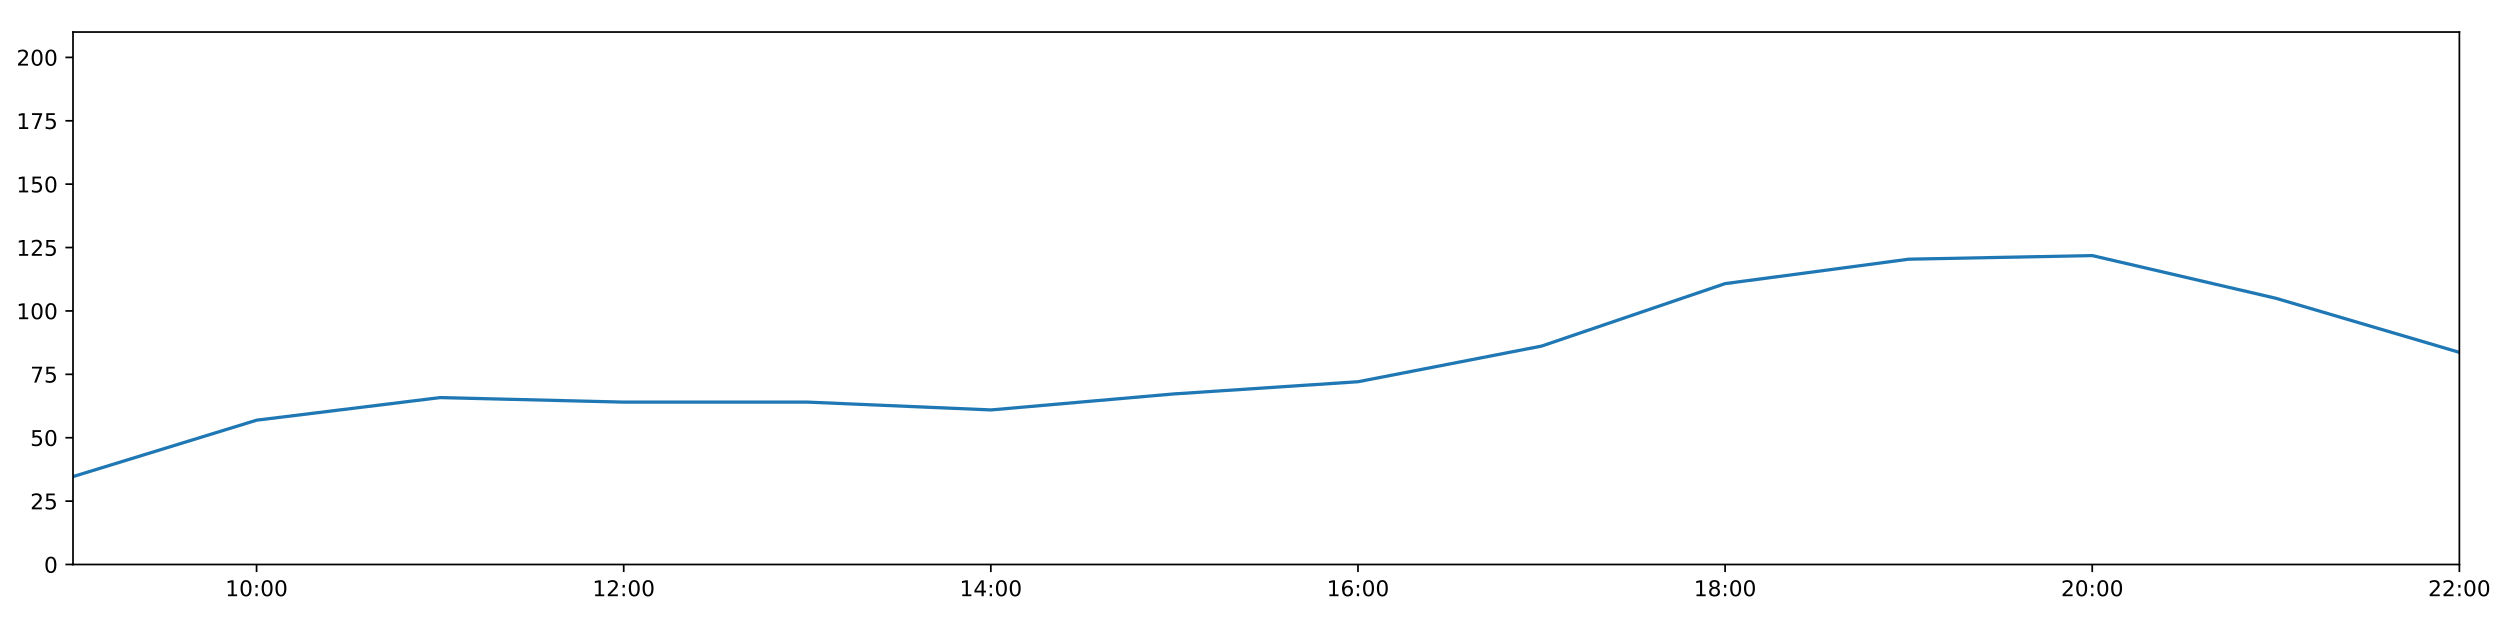
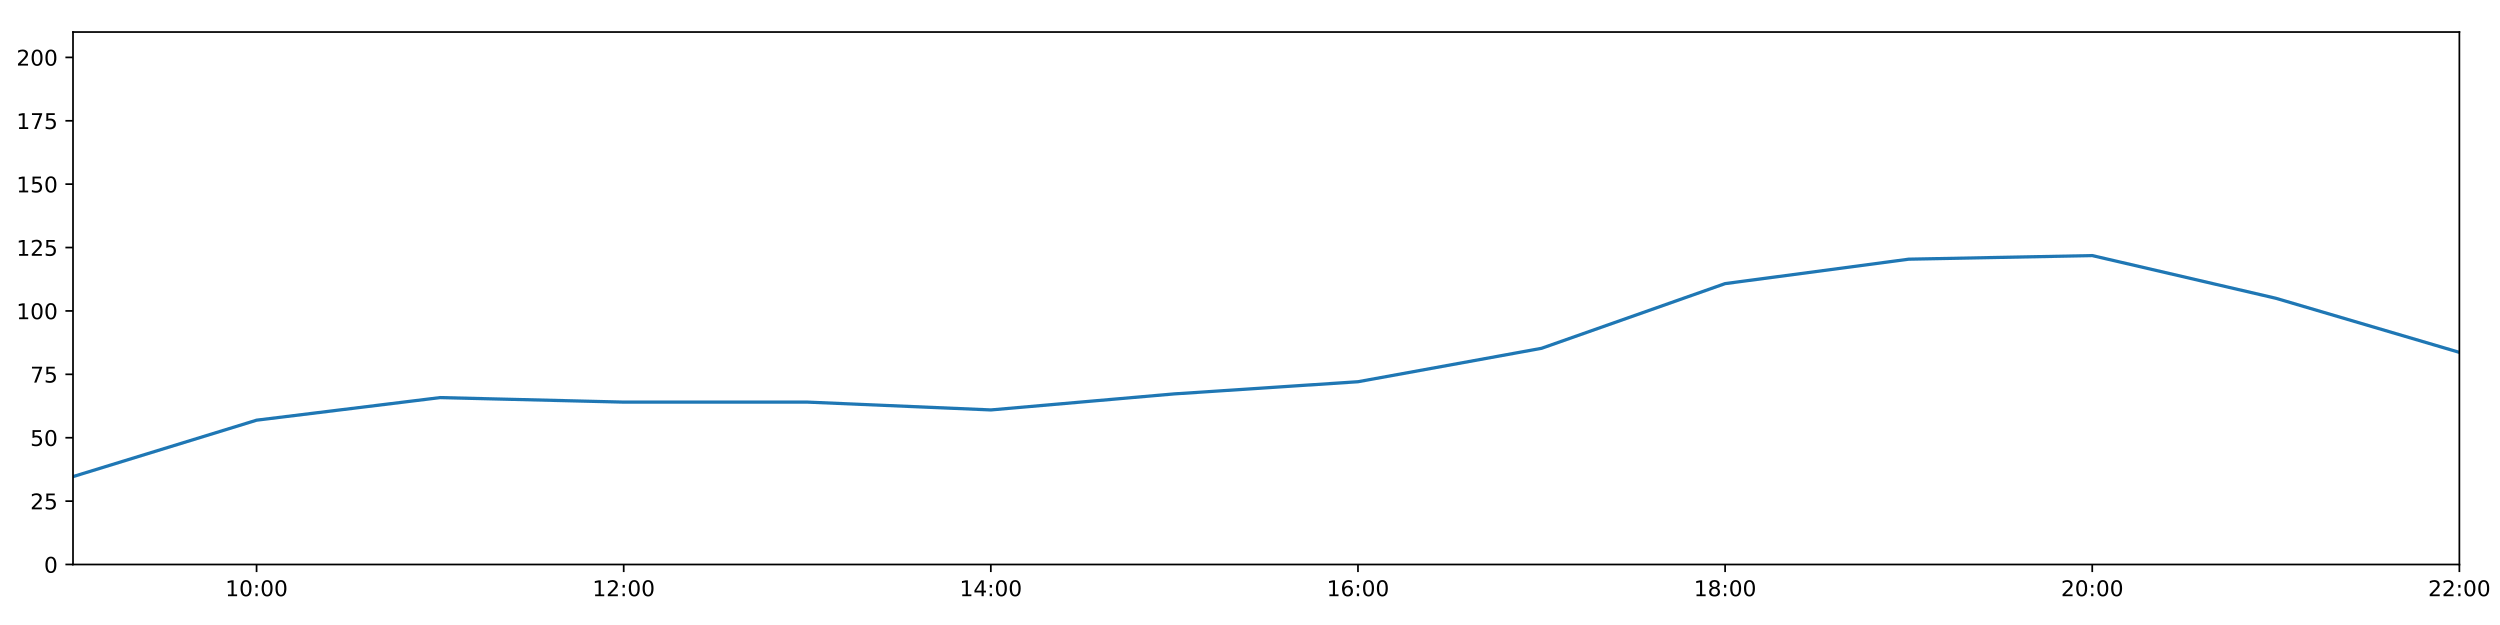
<svg xmlns="http://www.w3.org/2000/svg" xmlns:xlink="http://www.w3.org/1999/xlink" height="288pt" version="1.1" viewBox="0 0 1152 288" width="1152pt">
  <defs>
    <style type="text/css">
*{stroke-linecap:butt;stroke-linejoin:round;}
  </style>
  </defs>
  <g id="figure_1">
    <g id="patch_1">
      <path d="M 0 288  L 1152 288  L 1152 0  L 0 0  z " style="fill:#ffffff;" />
    </g>
    <g id="axes_1">
      <g id="patch_2">
        <path d="M 33.64 260.12  L 1133.28 260.12  L 1133.28 14.76  L 33.64 14.76  z " style="fill:#ffffff;" />
      </g>
      <g id="matplotlib.axis_1">
        <g id="xtick_1">
          <g id="line2d_1">
            <defs>
-               <path d="M 0 0  L 0 3.5  " id="m0406e7671e" style="stroke:#000000;stroke-width:0.8;" />
-             </defs>
-             <g>
-               <use style="stroke:#000000;stroke-width:0.8;" x="118.228" xlink:href="#m0406e7671e" y="260.12" />
+               <path d="M 0 0  L 0 3.5  " id="m994f21f72b" style="stroke:#000000;stroke-width:0.8;" />
+             </defs>
+             <g>
+               <use style="stroke:#000000;stroke-width:0.8;" x="118.228" xlink:href="#m994f21f72b" y="260.12" />
            </g>
          </g>
          <g id="text_1">
            <defs>
              <path d="M 12.406 8.297  L 28.516 8.297  L 28.516 63.922  L 10.984 60.406  L 10.984 69.391  L 28.422 72.906  L 38.281 72.906  L 38.281 8.297  L 54.391 8.297  L 54.391 0  L 12.406 0  z " id="DejaVuSans-49" />
              <path d="M 31.781 66.406  Q 24.172 66.406 20.328 58.906  Q 16.5 51.422 16.5 36.375  Q 16.5 21.391 20.328 13.891  Q 24.172 6.391 31.781 6.391  Q 39.453 6.391 43.281 13.891  Q 47.125 21.391 47.125 36.375  Q 47.125 51.422 43.281 58.906  Q 39.453 66.406 31.781 66.406  z M 31.781 74.219  Q 44.047 74.219 50.516 64.516  Q 56.984 54.828 56.984 36.375  Q 56.984 17.969 50.516 8.266  Q 44.047 -1.422 31.781 -1.422  Q 19.531 -1.422 13.062 8.266  Q 6.594 17.969 6.594 36.375  Q 6.594 54.828 13.062 64.516  Q 19.531 74.219 31.781 74.219  z " id="DejaVuSans-48" />
              <path d="M 11.719 12.406  L 22.016 12.406  L 22.016 0  L 11.719 0  z M 11.719 51.703  L 22.016 51.703  L 22.016 39.312  L 11.719 39.312  z " id="DejaVuSans-58" />
            </defs>
            <g transform="translate(103.8183 274.7184)scale(0.1 -0.1)">
              <use xlink:href="#DejaVuSans-49" />
              <use x="63.623" xlink:href="#DejaVuSans-48" />
              <use x="127.246" xlink:href="#DejaVuSans-58" />
              <use x="160.938" xlink:href="#DejaVuSans-48" />
              <use x="224.561" xlink:href="#DejaVuSans-48" />
            </g>
          </g>
        </g>
        <g id="xtick_2">
          <g id="line2d_2">
            <g>
-               <use style="stroke:#000000;stroke-width:0.8;" x="287.403" xlink:href="#m0406e7671e" y="260.12" />
+               <use style="stroke:#000000;stroke-width:0.8;" x="287.403" xlink:href="#m994f21f72b" y="260.12" />
            </g>
          </g>
          <g id="text_2">
            <defs>
              <path d="M 19.188 8.297  L 53.609 8.297  L 53.609 0  L 7.328 0  L 7.328 8.297  Q 12.938 14.109 22.625 23.891  Q 32.328 33.688 34.812 36.531  Q 39.547 41.844 41.422 45.531  Q 43.312 49.219 43.312 52.781  Q 43.312 58.594 39.234 62.25  Q 35.156 65.922 28.609 65.922  Q 23.969 65.922 18.812 64.312  Q 13.672 62.703 7.812 59.422  L 7.812 69.391  Q 13.766 71.781 18.938 73  Q 24.125 74.219 28.422 74.219  Q 39.75 74.219 46.484 68.547  Q 53.219 62.891 53.219 53.422  Q 53.219 48.922 51.531 44.891  Q 49.859 40.875 45.406 35.406  Q 44.188 33.984 37.641 27.219  Q 31.109 20.453 19.188 8.297  z " id="DejaVuSans-50" />
            </defs>
            <g transform="translate(272.9937 274.7184)scale(0.1 -0.1)">
              <use xlink:href="#DejaVuSans-49" />
              <use x="63.623" xlink:href="#DejaVuSans-50" />
              <use x="127.246" xlink:href="#DejaVuSans-58" />
              <use x="160.938" xlink:href="#DejaVuSans-48" />
              <use x="224.561" xlink:href="#DejaVuSans-48" />
            </g>
          </g>
        </g>
        <g id="xtick_3">
          <g id="line2d_3">
            <g>
-               <use style="stroke:#000000;stroke-width:0.8;" x="456.578" xlink:href="#m0406e7671e" y="260.12" />
+               <use style="stroke:#000000;stroke-width:0.8;" x="456.578" xlink:href="#m994f21f72b" y="260.12" />
            </g>
          </g>
          <g id="text_3">
            <defs>
              <path d="M 37.797 64.312  L 12.891 25.391  L 37.797 25.391  z M 35.203 72.906  L 47.609 72.906  L 47.609 25.391  L 58.016 25.391  L 58.016 17.188  L 47.609 17.188  L 47.609 0  L 37.797 0  L 37.797 17.188  L 4.891 17.188  L 4.891 26.703  z " id="DejaVuSans-52" />
            </defs>
            <g transform="translate(442.1691 274.7184)scale(0.1 -0.1)">
              <use xlink:href="#DejaVuSans-49" />
              <use x="63.623" xlink:href="#DejaVuSans-52" />
              <use x="127.246" xlink:href="#DejaVuSans-58" />
              <use x="160.938" xlink:href="#DejaVuSans-48" />
              <use x="224.561" xlink:href="#DejaVuSans-48" />
            </g>
          </g>
        </g>
        <g id="xtick_4">
          <g id="line2d_4">
            <g>
-               <use style="stroke:#000000;stroke-width:0.8;" x="625.754" xlink:href="#m0406e7671e" y="260.12" />
+               <use style="stroke:#000000;stroke-width:0.8;" x="625.754" xlink:href="#m994f21f72b" y="260.12" />
            </g>
          </g>
          <g id="text_4">
            <defs>
              <path d="M 33.016 40.375  Q 26.375 40.375 22.484 35.828  Q 18.609 31.297 18.609 23.391  Q 18.609 15.531 22.484 10.953  Q 26.375 6.391 33.016 6.391  Q 39.656 6.391 43.531 10.953  Q 47.406 15.531 47.406 23.391  Q 47.406 31.297 43.531 35.828  Q 39.656 40.375 33.016 40.375  z M 52.594 71.297  L 52.594 62.312  Q 48.875 64.062 45.094 64.984  Q 41.312 65.922 37.594 65.922  Q 27.828 65.922 22.672 59.328  Q 17.531 52.734 16.797 39.406  Q 19.672 43.656 24.016 45.922  Q 28.375 48.188 33.594 48.188  Q 44.578 48.188 50.953 41.516  Q 57.328 34.859 57.328 23.391  Q 57.328 12.156 50.688 5.359  Q 44.047 -1.422 33.016 -1.422  Q 20.359 -1.422 13.672 8.266  Q 6.984 17.969 6.984 36.375  Q 6.984 53.656 15.188 63.938  Q 23.391 74.219 37.203 74.219  Q 40.922 74.219 44.703 73.484  Q 48.484 72.75 52.594 71.297  z " id="DejaVuSans-54" />
            </defs>
            <g transform="translate(611.3445 274.7184)scale(0.1 -0.1)">
              <use xlink:href="#DejaVuSans-49" />
              <use x="63.623" xlink:href="#DejaVuSans-54" />
              <use x="127.246" xlink:href="#DejaVuSans-58" />
              <use x="160.938" xlink:href="#DejaVuSans-48" />
              <use x="224.561" xlink:href="#DejaVuSans-48" />
            </g>
          </g>
        </g>
        <g id="xtick_5">
          <g id="line2d_5">
            <g>
-               <use style="stroke:#000000;stroke-width:0.8;" x="794.929" xlink:href="#m0406e7671e" y="260.12" />
+               <use style="stroke:#000000;stroke-width:0.8;" x="794.929" xlink:href="#m994f21f72b" y="260.12" />
            </g>
          </g>
          <g id="text_5">
            <defs>
              <path d="M 31.781 34.625  Q 24.75 34.625 20.719 30.859  Q 16.703 27.094 16.703 20.516  Q 16.703 13.922 20.719 10.156  Q 24.75 6.391 31.781 6.391  Q 38.812 6.391 42.859 10.172  Q 46.922 13.969 46.922 20.516  Q 46.922 27.094 42.891 30.859  Q 38.875 34.625 31.781 34.625  z M 21.922 38.812  Q 15.578 40.375 12.031 44.719  Q 8.5 49.078 8.5 55.328  Q 8.5 64.062 14.719 69.141  Q 20.953 74.219 31.781 74.219  Q 42.672 74.219 48.875 69.141  Q 55.078 64.062 55.078 55.328  Q 55.078 49.078 51.531 44.719  Q 48 40.375 41.703 38.812  Q 48.828 37.156 52.797 32.312  Q 56.781 27.484 56.781 20.516  Q 56.781 9.906 50.312 4.234  Q 43.844 -1.422 31.781 -1.422  Q 19.734 -1.422 13.25 4.234  Q 6.781 9.906 6.781 20.516  Q 6.781 27.484 10.781 32.312  Q 14.797 37.156 21.922 38.812  z M 18.312 54.391  Q 18.312 48.734 21.844 45.562  Q 25.391 42.391 31.781 42.391  Q 38.141 42.391 41.719 45.562  Q 45.312 48.734 45.312 54.391  Q 45.312 60.062 41.719 63.234  Q 38.141 66.406 31.781 66.406  Q 25.391 66.406 21.844 63.234  Q 18.312 60.062 18.312 54.391  z " id="DejaVuSans-56" />
            </defs>
            <g transform="translate(780.5199 274.7184)scale(0.1 -0.1)">
              <use xlink:href="#DejaVuSans-49" />
              <use x="63.623" xlink:href="#DejaVuSans-56" />
              <use x="127.246" xlink:href="#DejaVuSans-58" />
              <use x="160.938" xlink:href="#DejaVuSans-48" />
              <use x="224.561" xlink:href="#DejaVuSans-48" />
            </g>
          </g>
        </g>
        <g id="xtick_6">
          <g id="line2d_6">
            <g>
-               <use style="stroke:#000000;stroke-width:0.8;" x="964.105" xlink:href="#m0406e7671e" y="260.12" />
+               <use style="stroke:#000000;stroke-width:0.8;" x="964.105" xlink:href="#m994f21f72b" y="260.12" />
            </g>
          </g>
          <g id="text_6">
            <g transform="translate(949.6952 274.7184)scale(0.1 -0.1)">
              <use xlink:href="#DejaVuSans-50" />
              <use x="63.623" xlink:href="#DejaVuSans-48" />
              <use x="127.246" xlink:href="#DejaVuSans-58" />
              <use x="160.938" xlink:href="#DejaVuSans-48" />
              <use x="224.561" xlink:href="#DejaVuSans-48" />
            </g>
          </g>
        </g>
        <g id="xtick_7">
          <g id="line2d_7">
            <g>
-               <use style="stroke:#000000;stroke-width:0.8;" x="1133.28" xlink:href="#m0406e7671e" y="260.12" />
+               <use style="stroke:#000000;stroke-width:0.8;" x="1133.28" xlink:href="#m994f21f72b" y="260.12" />
            </g>
          </g>
          <g id="text_7">
            <g transform="translate(1118.871 274.7184)scale(0.1 -0.1)">
              <use xlink:href="#DejaVuSans-50" />
              <use x="63.623" xlink:href="#DejaVuSans-50" />
              <use x="127.246" xlink:href="#DejaVuSans-58" />
              <use x="160.938" xlink:href="#DejaVuSans-48" />
              <use x="224.561" xlink:href="#DejaVuSans-48" />
            </g>
          </g>
        </g>
      </g>
      <g id="matplotlib.axis_2">
        <g id="ytick_1">
          <g id="line2d_8">
            <defs>
-               <path d="M 0 0  L -3.5 0  " id="m0fe2b77906" style="stroke:#000000;stroke-width:0.8;" />
-             </defs>
-             <g>
-               <use style="stroke:#000000;stroke-width:0.8;" x="33.64" xlink:href="#m0fe2b77906" y="260.12" />
+               <path d="M 0 0  L -3.5 0  " id="me69ea85480" style="stroke:#000000;stroke-width:0.8;" />
+             </defs>
+             <g>
+               <use style="stroke:#000000;stroke-width:0.8;" x="33.64" xlink:href="#me69ea85480" y="260.12" />
            </g>
          </g>
          <g id="text_8">
            <g transform="translate(20.2775 263.9192)scale(0.1 -0.1)">
              <use xlink:href="#DejaVuSans-48" />
            </g>
          </g>
        </g>
        <g id="ytick_2">
          <g id="line2d_9">
            <g>
-               <use style="stroke:#000000;stroke-width:0.8;" x="33.64" xlink:href="#m0fe2b77906" y="230.91" />
+               <use style="stroke:#000000;stroke-width:0.8;" x="33.64" xlink:href="#me69ea85480" y="230.91" />
            </g>
          </g>
          <g id="text_9">
            <defs>
              <path d="M 10.797 72.906  L 49.516 72.906  L 49.516 64.594  L 19.828 64.594  L 19.828 46.734  Q 21.969 47.469 24.109 47.828  Q 26.266 48.188 28.422 48.188  Q 40.625 48.188 47.75 41.5  Q 54.891 34.812 54.891 23.391  Q 54.891 11.625 47.562 5.094  Q 40.234 -1.422 26.906 -1.422  Q 22.312 -1.422 17.547 -0.641  Q 12.797 0.141 7.719 1.703  L 7.719 11.625  Q 12.109 9.234 16.797 8.062  Q 21.484 6.891 26.703 6.891  Q 35.156 6.891 40.078 11.328  Q 45.016 15.766 45.016 23.391  Q 45.016 31 40.078 35.438  Q 35.156 39.891 26.703 39.891  Q 22.75 39.891 18.812 39.016  Q 14.891 38.141 10.797 36.281  z " id="DejaVuSans-53" />
            </defs>
            <g transform="translate(13.915 234.7097)scale(0.1 -0.1)">
              <use xlink:href="#DejaVuSans-50" />
              <use x="63.623" xlink:href="#DejaVuSans-53" />
            </g>
          </g>
        </g>
        <g id="ytick_3">
          <g id="line2d_10">
            <g>
-               <use style="stroke:#000000;stroke-width:0.8;" x="33.64" xlink:href="#m0fe2b77906" y="201.701" />
+               <use style="stroke:#000000;stroke-width:0.8;" x="33.64" xlink:href="#me69ea85480" y="201.701" />
            </g>
          </g>
          <g id="text_10">
            <g transform="translate(13.915 205.5002)scale(0.1 -0.1)">
              <use xlink:href="#DejaVuSans-53" />
              <use x="63.623" xlink:href="#DejaVuSans-48" />
            </g>
          </g>
        </g>
        <g id="ytick_4">
          <g id="line2d_11">
            <g>
-               <use style="stroke:#000000;stroke-width:0.8;" x="33.64" xlink:href="#m0fe2b77906" y="172.491" />
+               <use style="stroke:#000000;stroke-width:0.8;" x="33.64" xlink:href="#me69ea85480" y="172.491" />
            </g>
          </g>
          <g id="text_11">
            <defs>
              <path d="M 8.203 72.906  L 55.078 72.906  L 55.078 68.703  L 28.609 0  L 18.312 0  L 43.219 64.594  L 8.203 64.594  z " id="DejaVuSans-55" />
            </defs>
            <g transform="translate(13.915 176.2906)scale(0.1 -0.1)">
              <use xlink:href="#DejaVuSans-55" />
              <use x="63.623" xlink:href="#DejaVuSans-53" />
            </g>
          </g>
        </g>
        <g id="ytick_5">
          <g id="line2d_12">
            <g>
-               <use style="stroke:#000000;stroke-width:0.8;" x="33.64" xlink:href="#m0fe2b77906" y="143.282" />
+               <use style="stroke:#000000;stroke-width:0.8;" x="33.64" xlink:href="#me69ea85480" y="143.282" />
            </g>
          </g>
          <g id="text_12">
            <g transform="translate(7.5525 147.0811)scale(0.1 -0.1)">
              <use xlink:href="#DejaVuSans-49" />
              <use x="63.623" xlink:href="#DejaVuSans-48" />
              <use x="127.246" xlink:href="#DejaVuSans-48" />
            </g>
          </g>
        </g>
        <g id="ytick_6">
          <g id="line2d_13">
            <g>
-               <use style="stroke:#000000;stroke-width:0.8;" x="33.64" xlink:href="#m0fe2b77906" y="114.072" />
+               <use style="stroke:#000000;stroke-width:0.8;" x="33.64" xlink:href="#me69ea85480" y="114.072" />
            </g>
          </g>
          <g id="text_13">
            <g transform="translate(7.5525 117.8716)scale(0.1 -0.1)">
              <use xlink:href="#DejaVuSans-49" />
              <use x="63.623" xlink:href="#DejaVuSans-50" />
              <use x="127.246" xlink:href="#DejaVuSans-53" />
            </g>
          </g>
        </g>
        <g id="ytick_7">
          <g id="line2d_14">
            <g>
-               <use style="stroke:#000000;stroke-width:0.8;" x="33.64" xlink:href="#m0fe2b77906" y="84.863" />
+               <use style="stroke:#000000;stroke-width:0.8;" x="33.64" xlink:href="#me69ea85480" y="84.863" />
            </g>
          </g>
          <g id="text_14">
            <g transform="translate(7.5525 88.66208)scale(0.1 -0.1)">
              <use xlink:href="#DejaVuSans-49" />
              <use x="63.623" xlink:href="#DejaVuSans-53" />
              <use x="127.246" xlink:href="#DejaVuSans-48" />
            </g>
          </g>
        </g>
        <g id="ytick_8">
          <g id="line2d_15">
            <g>
-               <use style="stroke:#000000;stroke-width:0.8;" x="33.64" xlink:href="#m0fe2b77906" y="55.653" />
+               <use style="stroke:#000000;stroke-width:0.8;" x="33.64" xlink:href="#me69ea85480" y="55.653" />
            </g>
          </g>
          <g id="text_15">
            <g transform="translate(7.5525 59.45255)scale(0.1 -0.1)">
              <use xlink:href="#DejaVuSans-49" />
              <use x="63.623" xlink:href="#DejaVuSans-55" />
              <use x="127.246" xlink:href="#DejaVuSans-53" />
            </g>
          </g>
        </g>
        <g id="ytick_9">
          <g id="line2d_16">
            <g>
-               <use style="stroke:#000000;stroke-width:0.8;" x="33.64" xlink:href="#m0fe2b77906" y="26.444" />
+               <use style="stroke:#000000;stroke-width:0.8;" x="33.64" xlink:href="#me69ea85480" y="26.444" />
            </g>
          </g>
          <g id="text_16">
            <g transform="translate(7.5525 30.24303)scale(0.1 -0.1)">
              <use xlink:href="#DejaVuSans-50" />
              <use x="63.623" xlink:href="#DejaVuSans-48" />
              <use x="127.246" xlink:href="#DejaVuSans-48" />
            </g>
          </g>
        </g>
      </g>
      <g id="line2d_17">
-         <path clip-path="url(#p122c7db9ae)" d="M 33.64 219.616  L 118.228 193.62  L 202.815 183.21  L 287.403 185.295  L 371.991 185.291  L 456.578 188.897  L 541.166 181.498  L 625.754 175.899  L 710.342 159.48  L 794.929 130.689  L 879.517 119.433  L 964.105 117.772  L 1048.692 137.44  L 1133.28 162.365  " style="fill:none;stroke:#1f77b4;stroke-linecap:square;stroke-width:1.5;" />
+         <path clip-path="url(#p3624a69aa5)" d="M 33.64 219.616  L 118.228 193.62  L 202.815 183.21  L 287.403 185.295  L 371.991 185.291  L 456.578 188.897  L 541.166 181.498  L 625.754 175.899  L 710.342 160.503  L 794.929 130.689  L 879.517 119.433  L 964.105 117.772  L 1048.692 137.44  L 1133.28 162.365  " style="fill:none;stroke:#1f77b4;stroke-linecap:square;stroke-width:1.5;" />
      </g>
      <g id="patch_3">
        <path d="M 33.64 260.12  L 33.64 14.76  " style="fill:none;stroke:#000000;stroke-linecap:square;stroke-linejoin:miter;stroke-width:0.8;" />
      </g>
      <g id="patch_4">
        <path d="M 1133.28 260.12  L 1133.28 14.76  " style="fill:none;stroke:#000000;stroke-linecap:square;stroke-linejoin:miter;stroke-width:0.8;" />
      </g>
      <g id="patch_5">
        <path d="M 33.64 260.12  L 1133.28 260.12  " style="fill:none;stroke:#000000;stroke-linecap:square;stroke-linejoin:miter;stroke-width:0.8;" />
      </g>
      <g id="patch_6">
        <path d="M 33.64 14.76  L 1133.28 14.76  " style="fill:none;stroke:#000000;stroke-linecap:square;stroke-linejoin:miter;stroke-width:0.8;" />
      </g>
    </g>
  </g>
  <defs>
-     <clipPath id="p122c7db9ae">
+     <clipPath id="p3624a69aa5">
      <rect height="245.36" width="1099.64" x="33.64" y="14.76" />
    </clipPath>
  </defs>
</svg>
